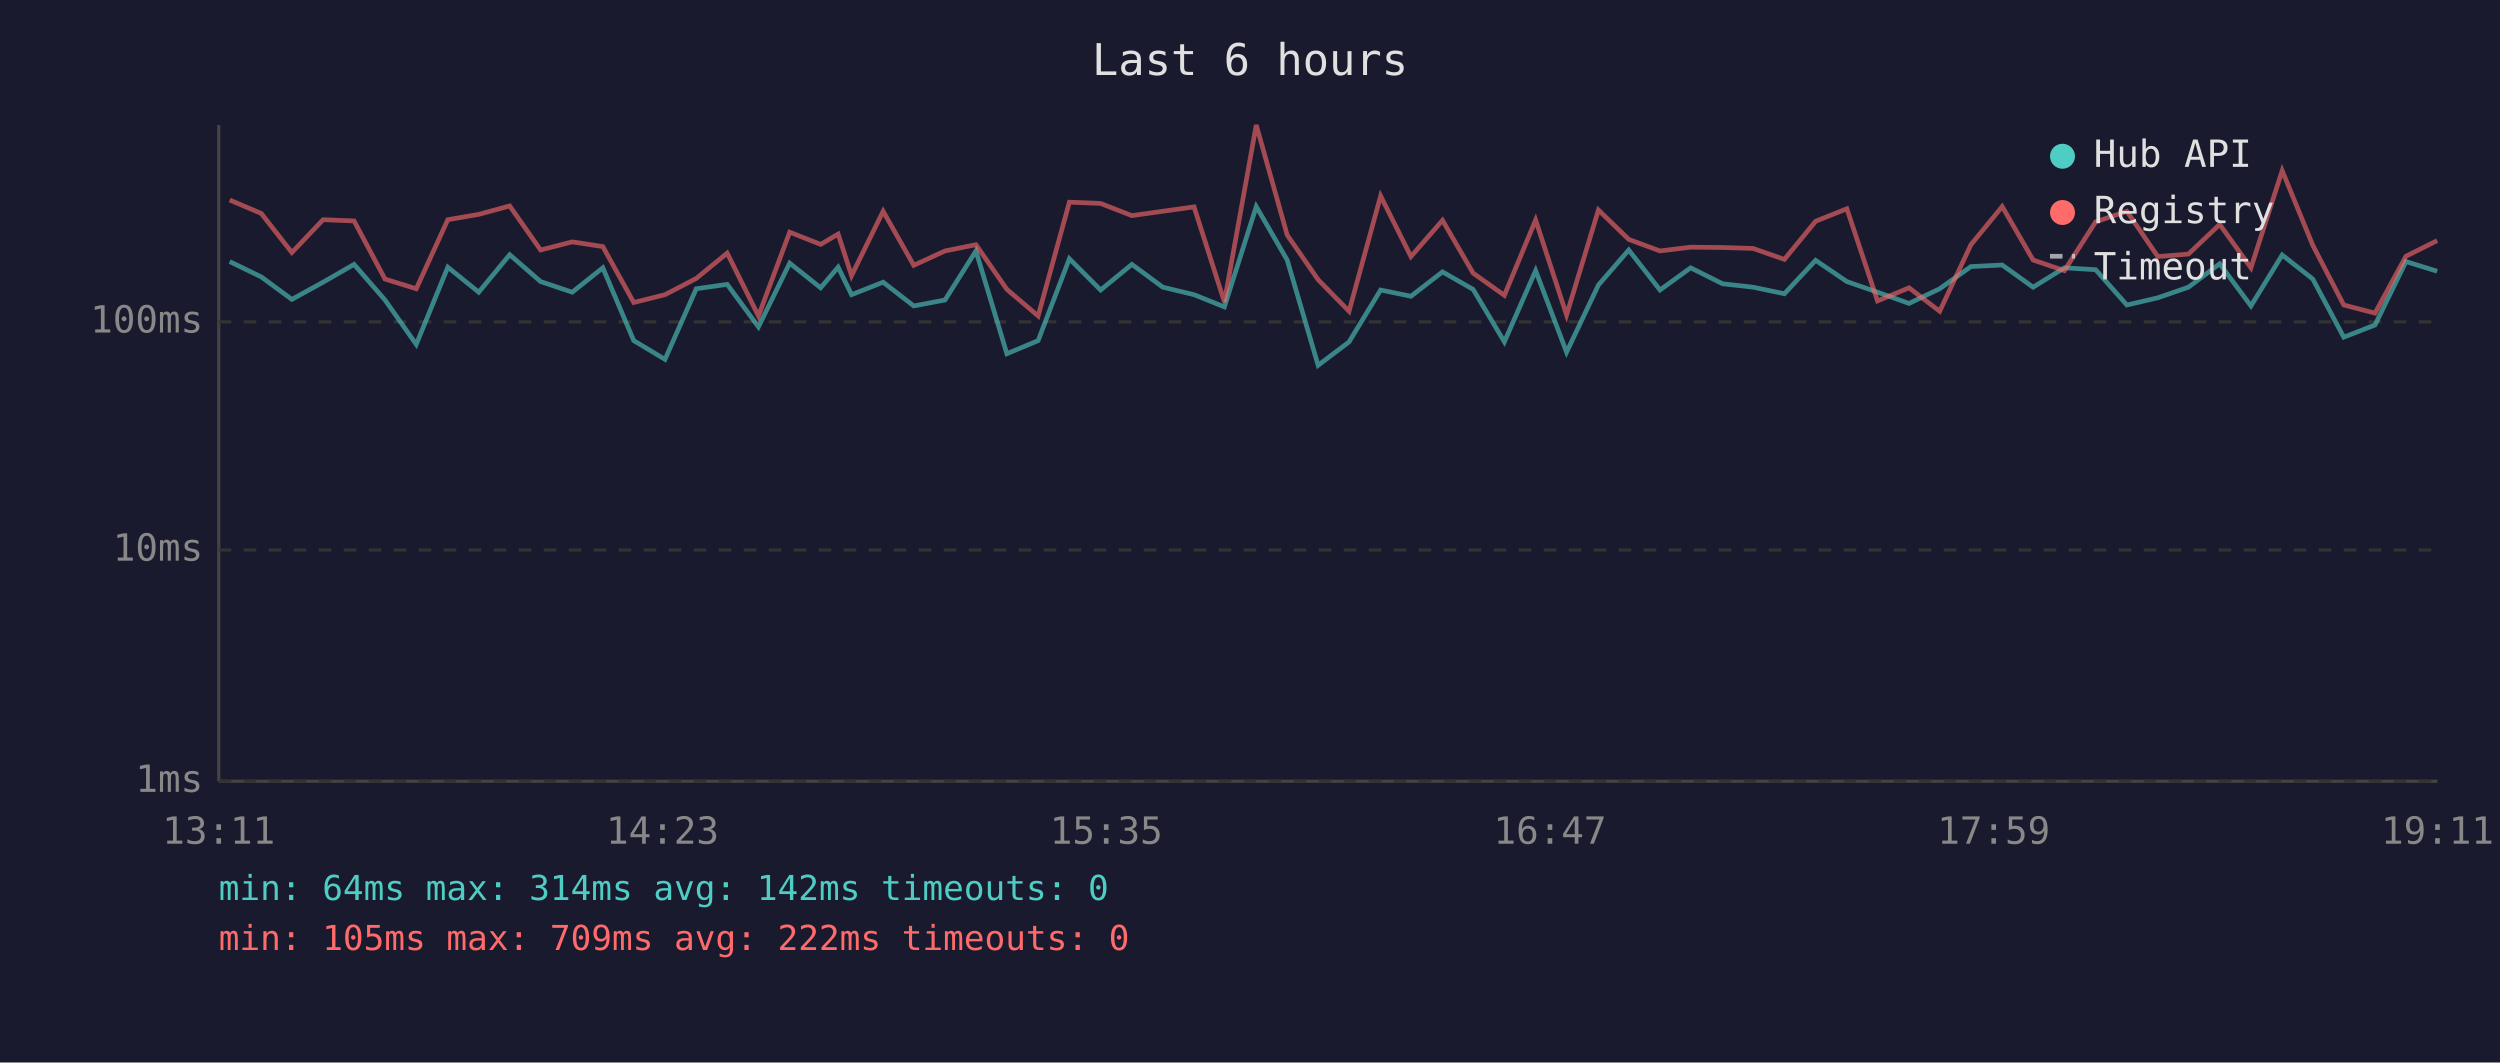
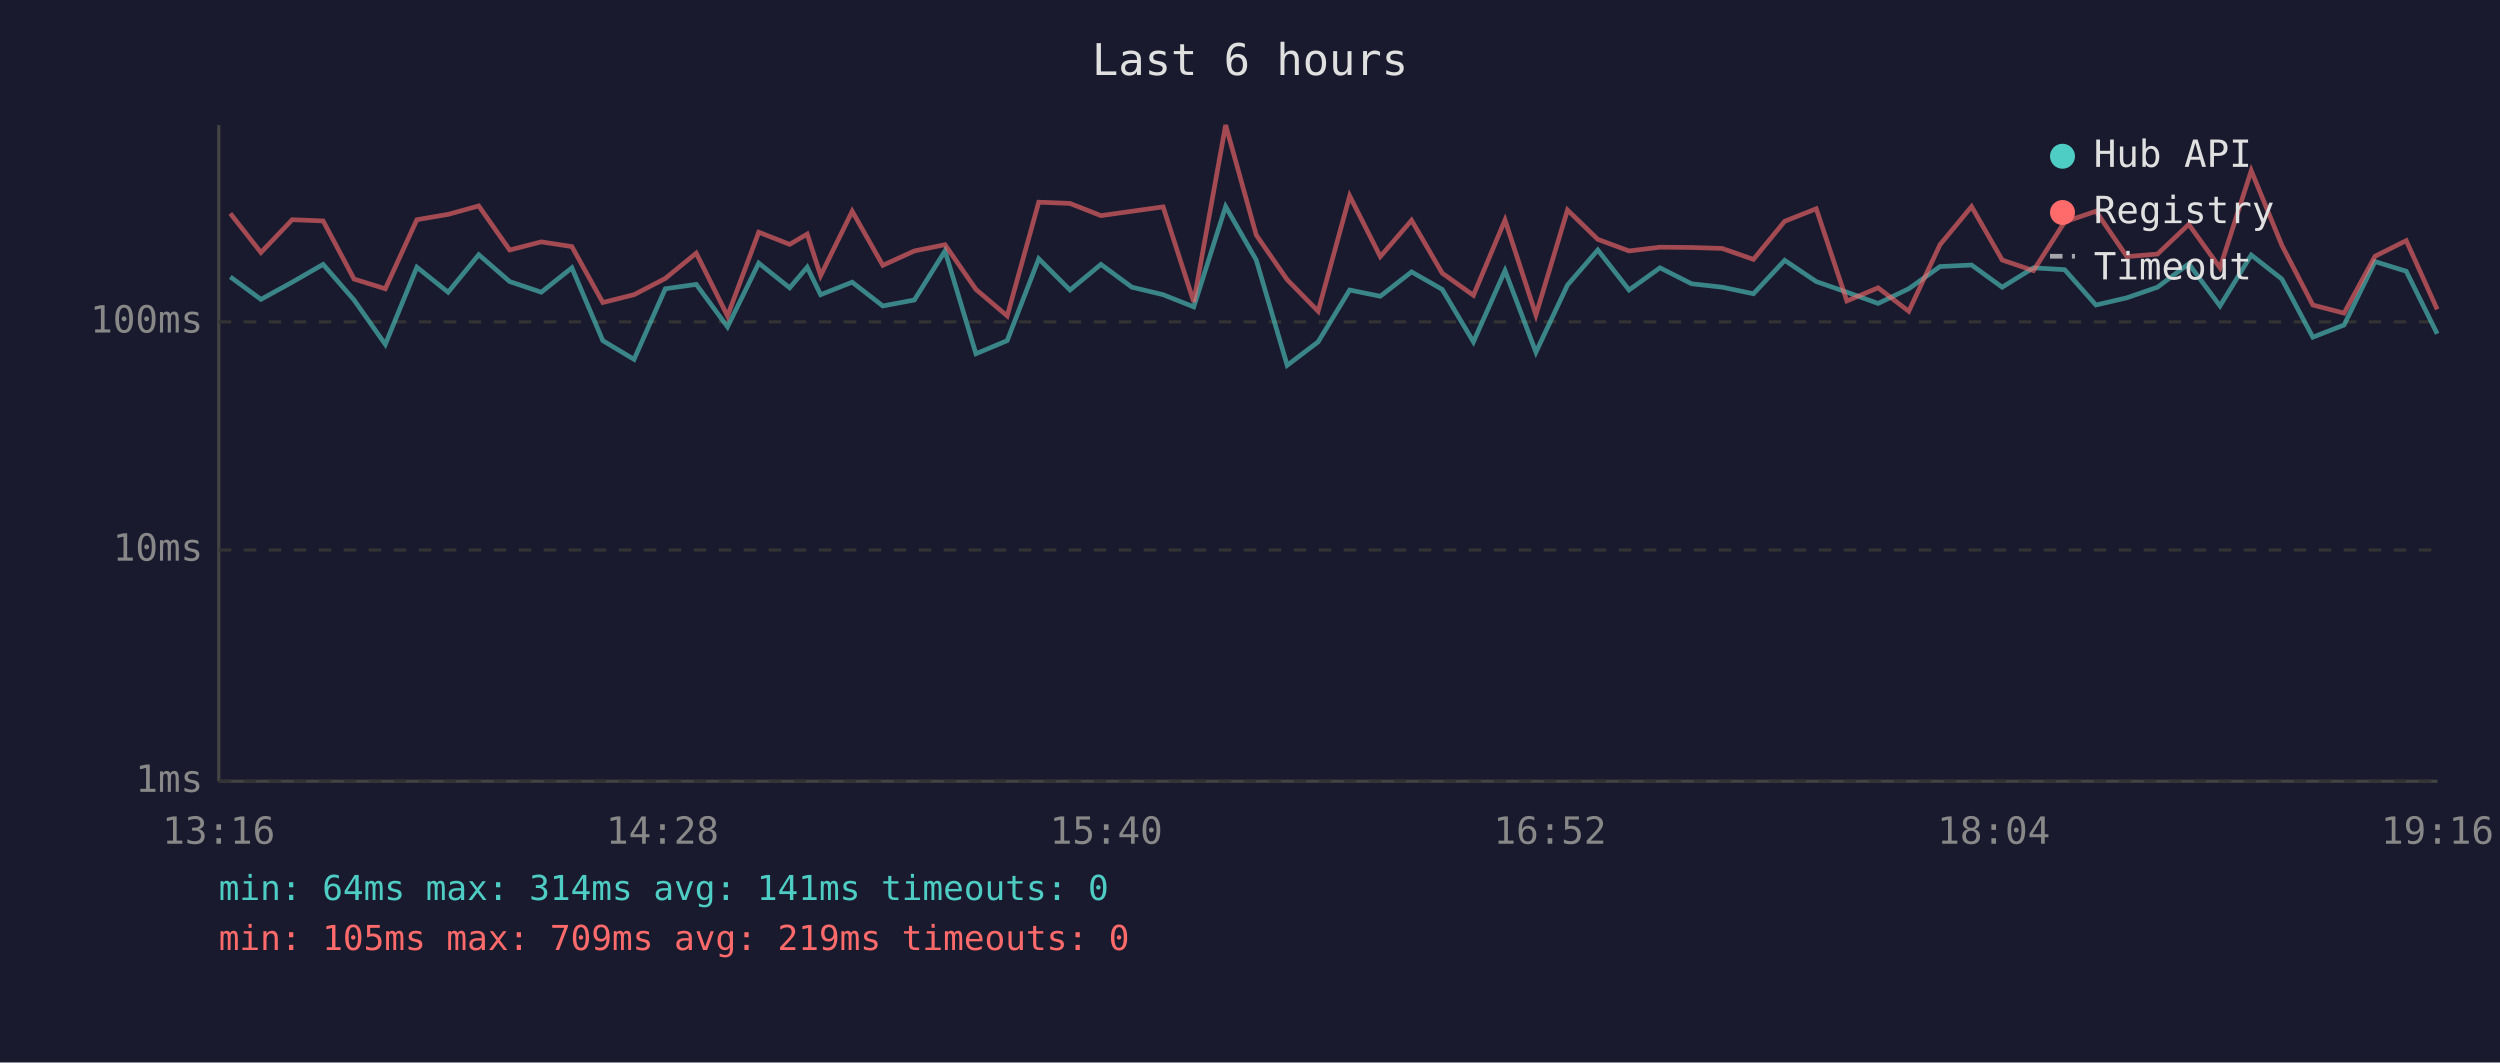
<svg xmlns="http://www.w3.org/2000/svg" viewBox="0 0 800 340" font-family="monospace" font-size="12">
  <rect width="800" height="340" fill="#1a1a2e" />
  <text x="400" y="24" fill="#e0e0e0" font-size="14" text-anchor="middle">Last 6 hours</text>
  <line x1="70" y1="40" x2="70" y2="250" stroke="#444" stroke-width="1" />
  <line x1="70" y1="250" x2="780" y2="250" stroke="#444" stroke-width="1" />
  <line x1="70" y1="250" x2="780" y2="250" stroke="#333" stroke-width="1" stroke-dasharray="4" />
  <text x="65" y="250" fill="#888" text-anchor="end" dominant-baseline="middle">1ms</text>
  <line x1="70" y1="176" x2="780" y2="176" stroke="#333" stroke-width="1" stroke-dasharray="4" />
  <text x="65" y="176" fill="#888" text-anchor="end" dominant-baseline="middle">10ms</text>
  <line x1="70" y1="103" x2="780" y2="103" stroke="#333" stroke-width="1" stroke-dasharray="4" />
  <text x="65" y="103" fill="#888" text-anchor="end" dominant-baseline="middle">100ms</text>
-   <text x="70" y="270" fill="#888" text-anchor="middle">13:11</text>
-   <text x="212" y="270" fill="#888" text-anchor="middle">14:23</text>
-   <text x="354" y="270" fill="#888" text-anchor="middle">15:35</text>
-   <text x="496" y="270" fill="#888" text-anchor="middle">16:47</text>
-   <text x="638" y="270" fill="#888" text-anchor="middle">17:59</text>
-   <text x="780" y="270" fill="#888" text-anchor="middle">19:11</text>
-   <polyline points="73.5,83.7 83.6,88.6 93.4,95.8 103.4,90.3 113.3,84.6 123.2,96.0 133.2,110.2 143.3,85.5 153.2,93.5 163.1,81.5 173.0,90.1 183.1,93.5 192.9,85.7 202.8,109.0 212.8,115.0 222.8,92.4 232.7,91.0 242.7,104.6 252.7,84.2 262.6,92.1 268.2,85.5 272.5,94.3 282.6,90.3 292.4,97.9 302.4,96.0 312.3,80.3 322.2,113.2 332.2,109.0 342.2,82.8 352.2,92.8 362.2,84.6 372.1,91.9 382.1,94.3 391.8,98.2 402.0,66.1 411.9,83.2 421.8,116.9 431.7,109.4 441.8,92.8 451.5,94.8 461.6,87.0 471.4,92.6 481.4,109.4 491.4,86.6 501.3,112.7 511.5,91.2 521.2,80.0 531.2,92.8 541.0,85.7 551.2,90.8 561.0,91.9 571.0,94.0 581.0,83.3 591.0,90.1 600.8,93.5 610.9,97.1 620.7,92.4 630.7,85.3 640.7,84.8 650.6,91.9 660.6,85.7 670.6,86.3 680.6,97.6 690.5,95.3 700.3,91.9 710.3,84.4 720.3,97.9 730.3,81.6 740.1,89.3 750.0,107.9 760.0,104.0 769.9,83.7 779.9,86.8" fill="none" stroke="#4ecdc4" stroke-width="1.5" opacity="0.6" />
-   <polyline points="73.5,64.0 83.6,68.3 93.4,80.8 103.4,70.3 113.3,70.7 123.2,89.3 133.2,92.4 143.3,70.3 153.2,68.6 163.1,65.9 173.0,80.0 183.1,77.4 192.9,78.9 202.8,96.8 212.8,94.3 222.8,89.1 232.7,81.0 242.7,101.1 252.7,74.3 262.6,78.2 268.2,74.9 272.5,88.2 282.6,67.6 292.4,84.9 302.4,80.3 312.3,78.3 322.2,92.6 332.2,101.1 342.2,64.7 352.2,65.1 362.2,69.0 372.1,67.6 382.1,66.2 391.8,96.6 402.0,40.0 411.9,75.2 421.8,89.5 431.7,99.6 441.8,62.7 451.5,82.1 461.6,70.5 471.4,87.4 481.4,94.5 491.4,70.4 501.3,100.8 511.5,67.2 521.2,76.6 531.2,80.3 541.0,79.1 551.2,79.2 561.0,79.5 571.0,83.0 581.0,70.8 591.0,66.8 600.8,96.3 610.9,92.1 620.7,99.6 630.7,78.3 640.7,66.1 650.6,83.2 660.6,86.6 670.6,71.0 680.6,67.6 690.5,82.1 700.3,81.3 710.3,71.8 720.3,85.7 730.3,54.6 740.1,78.5 750.0,97.6 760.0,100.2 769.9,82.0 779.9,77.0" fill="none" stroke="#ff6b6b" stroke-width="1.5" opacity="0.6" />
+   <text x="70" y="270" fill="#888" text-anchor="middle">13:16</text>
+   <text x="212" y="270" fill="#888" text-anchor="middle">14:28</text>
+   <text x="354" y="270" fill="#888" text-anchor="middle">15:40</text>
+   <text x="496" y="270" fill="#888" text-anchor="middle">16:52</text>
+   <text x="638" y="270" fill="#888" text-anchor="middle">18:04</text>
+   <text x="780" y="270" fill="#888" text-anchor="middle">19:16</text>
+   <polyline points="73.7,88.6 83.5,95.8 93.5,90.3 103.4,84.6 113.3,96.0 123.3,110.2 133.4,85.5 143.4,93.5 153.2,81.5 163.1,90.1 173.2,93.5 183.0,85.7 192.9,109.0 202.9,115.0 212.9,92.4 222.8,91.0 232.8,104.6 242.8,84.2 252.7,92.1 258.3,85.5 262.6,94.3 272.7,90.3 282.5,97.9 292.6,96.0 302.4,80.3 312.3,113.2 322.3,109.0 332.4,82.8 342.4,92.8 352.3,84.6 362.2,91.9 372.2,94.3 382.0,98.2 392.2,66.1 402.0,83.2 411.9,116.9 421.8,109.4 431.9,92.8 441.7,94.8 451.7,87.0 461.5,92.6 471.5,109.4 481.6,86.6 491.5,112.7 501.6,91.2 511.3,80.0 521.3,92.8 531.2,85.7 541.3,90.8 551.1,91.9 561.1,94.0 571.1,83.3 581.2,90.1 591.0,93.5 601.0,97.1 610.8,92.4 620.8,85.3 630.9,84.8 640.7,91.9 650.7,85.7 660.7,86.3 670.7,97.6 680.6,95.3 690.4,91.9 700.4,84.4 710.4,97.9 720.4,81.6 730.2,89.3 740.1,107.9 750.1,104.0 760.0,83.7 770.0,86.8 779.9,106.8" fill="none" stroke="#4ecdc4" stroke-width="1.5" opacity="0.6" />
+   <polyline points="73.7,68.3 83.5,80.8 93.5,70.3 103.4,70.7 113.3,89.3 123.3,92.4 133.4,70.3 143.4,68.6 153.2,65.9 163.1,80.0 173.2,77.4 183.0,78.9 192.9,96.8 202.9,94.3 212.9,89.1 222.8,81.0 232.8,101.1 242.8,74.3 252.7,78.2 258.3,74.9 262.6,88.2 272.7,67.6 282.5,84.9 292.6,80.3 302.4,78.3 312.3,92.6 322.3,101.1 332.4,64.7 342.4,65.1 352.3,69.0 362.2,67.6 372.2,66.2 382.0,96.6 392.2,40.0 402.0,75.2 411.9,89.5 421.8,99.6 431.9,62.7 441.7,82.1 451.7,70.5 461.5,87.4 471.5,94.5 481.6,70.4 491.5,100.8 501.6,67.2 511.3,76.6 521.3,80.3 531.2,79.1 541.3,79.2 551.1,79.5 561.1,83.0 571.1,70.8 581.2,66.8 591.0,96.3 601.0,92.1 610.8,99.6 620.8,78.3 630.9,66.1 640.7,83.2 650.7,86.6 660.7,71.0 670.7,67.6 680.6,82.1 690.4,81.3 700.4,71.8 710.4,85.7 720.4,54.6 730.2,78.5 740.1,97.6 750.1,100.2 760.0,82.0 770.0,77.0 779.9,99.0" fill="none" stroke="#ff6b6b" stroke-width="1.5" opacity="0.6" />
  <circle cx="660" cy="50" r="4" fill="#4ecdc4" />
  <text x="670" y="50" fill="#e0e0e0" dominant-baseline="middle">Hub API</text>
  <circle cx="660" cy="68" r="4" fill="#ff6b6b" />
  <text x="670" y="68" fill="#e0e0e0" dominant-baseline="middle">Registry</text>
  <line x1="656" y1="82" x2="664" y2="82" stroke="#e0e0e0" stroke-width="1.5" stroke-dasharray="4,3" opacity="0.7" />
  <text x="670" y="86" fill="#e0e0e0" dominant-baseline="middle">Timeout</text>
-   <text x="70" y="288" fill="#4ecdc4" font-size="11">min: 64ms  max: 314ms  avg: 142ms  timeouts: 0</text>
-   <text x="70" y="304" fill="#ff6b6b" font-size="11">min: 105ms  max: 709ms  avg: 222ms  timeouts: 0</text>
+   <text x="70" y="288" fill="#4ecdc4" font-size="11">min: 64ms  max: 314ms  avg: 141ms  timeouts: 0</text>
+   <text x="70" y="304" fill="#ff6b6b" font-size="11">min: 105ms  max: 709ms  avg: 219ms  timeouts: 0</text>
</svg>
